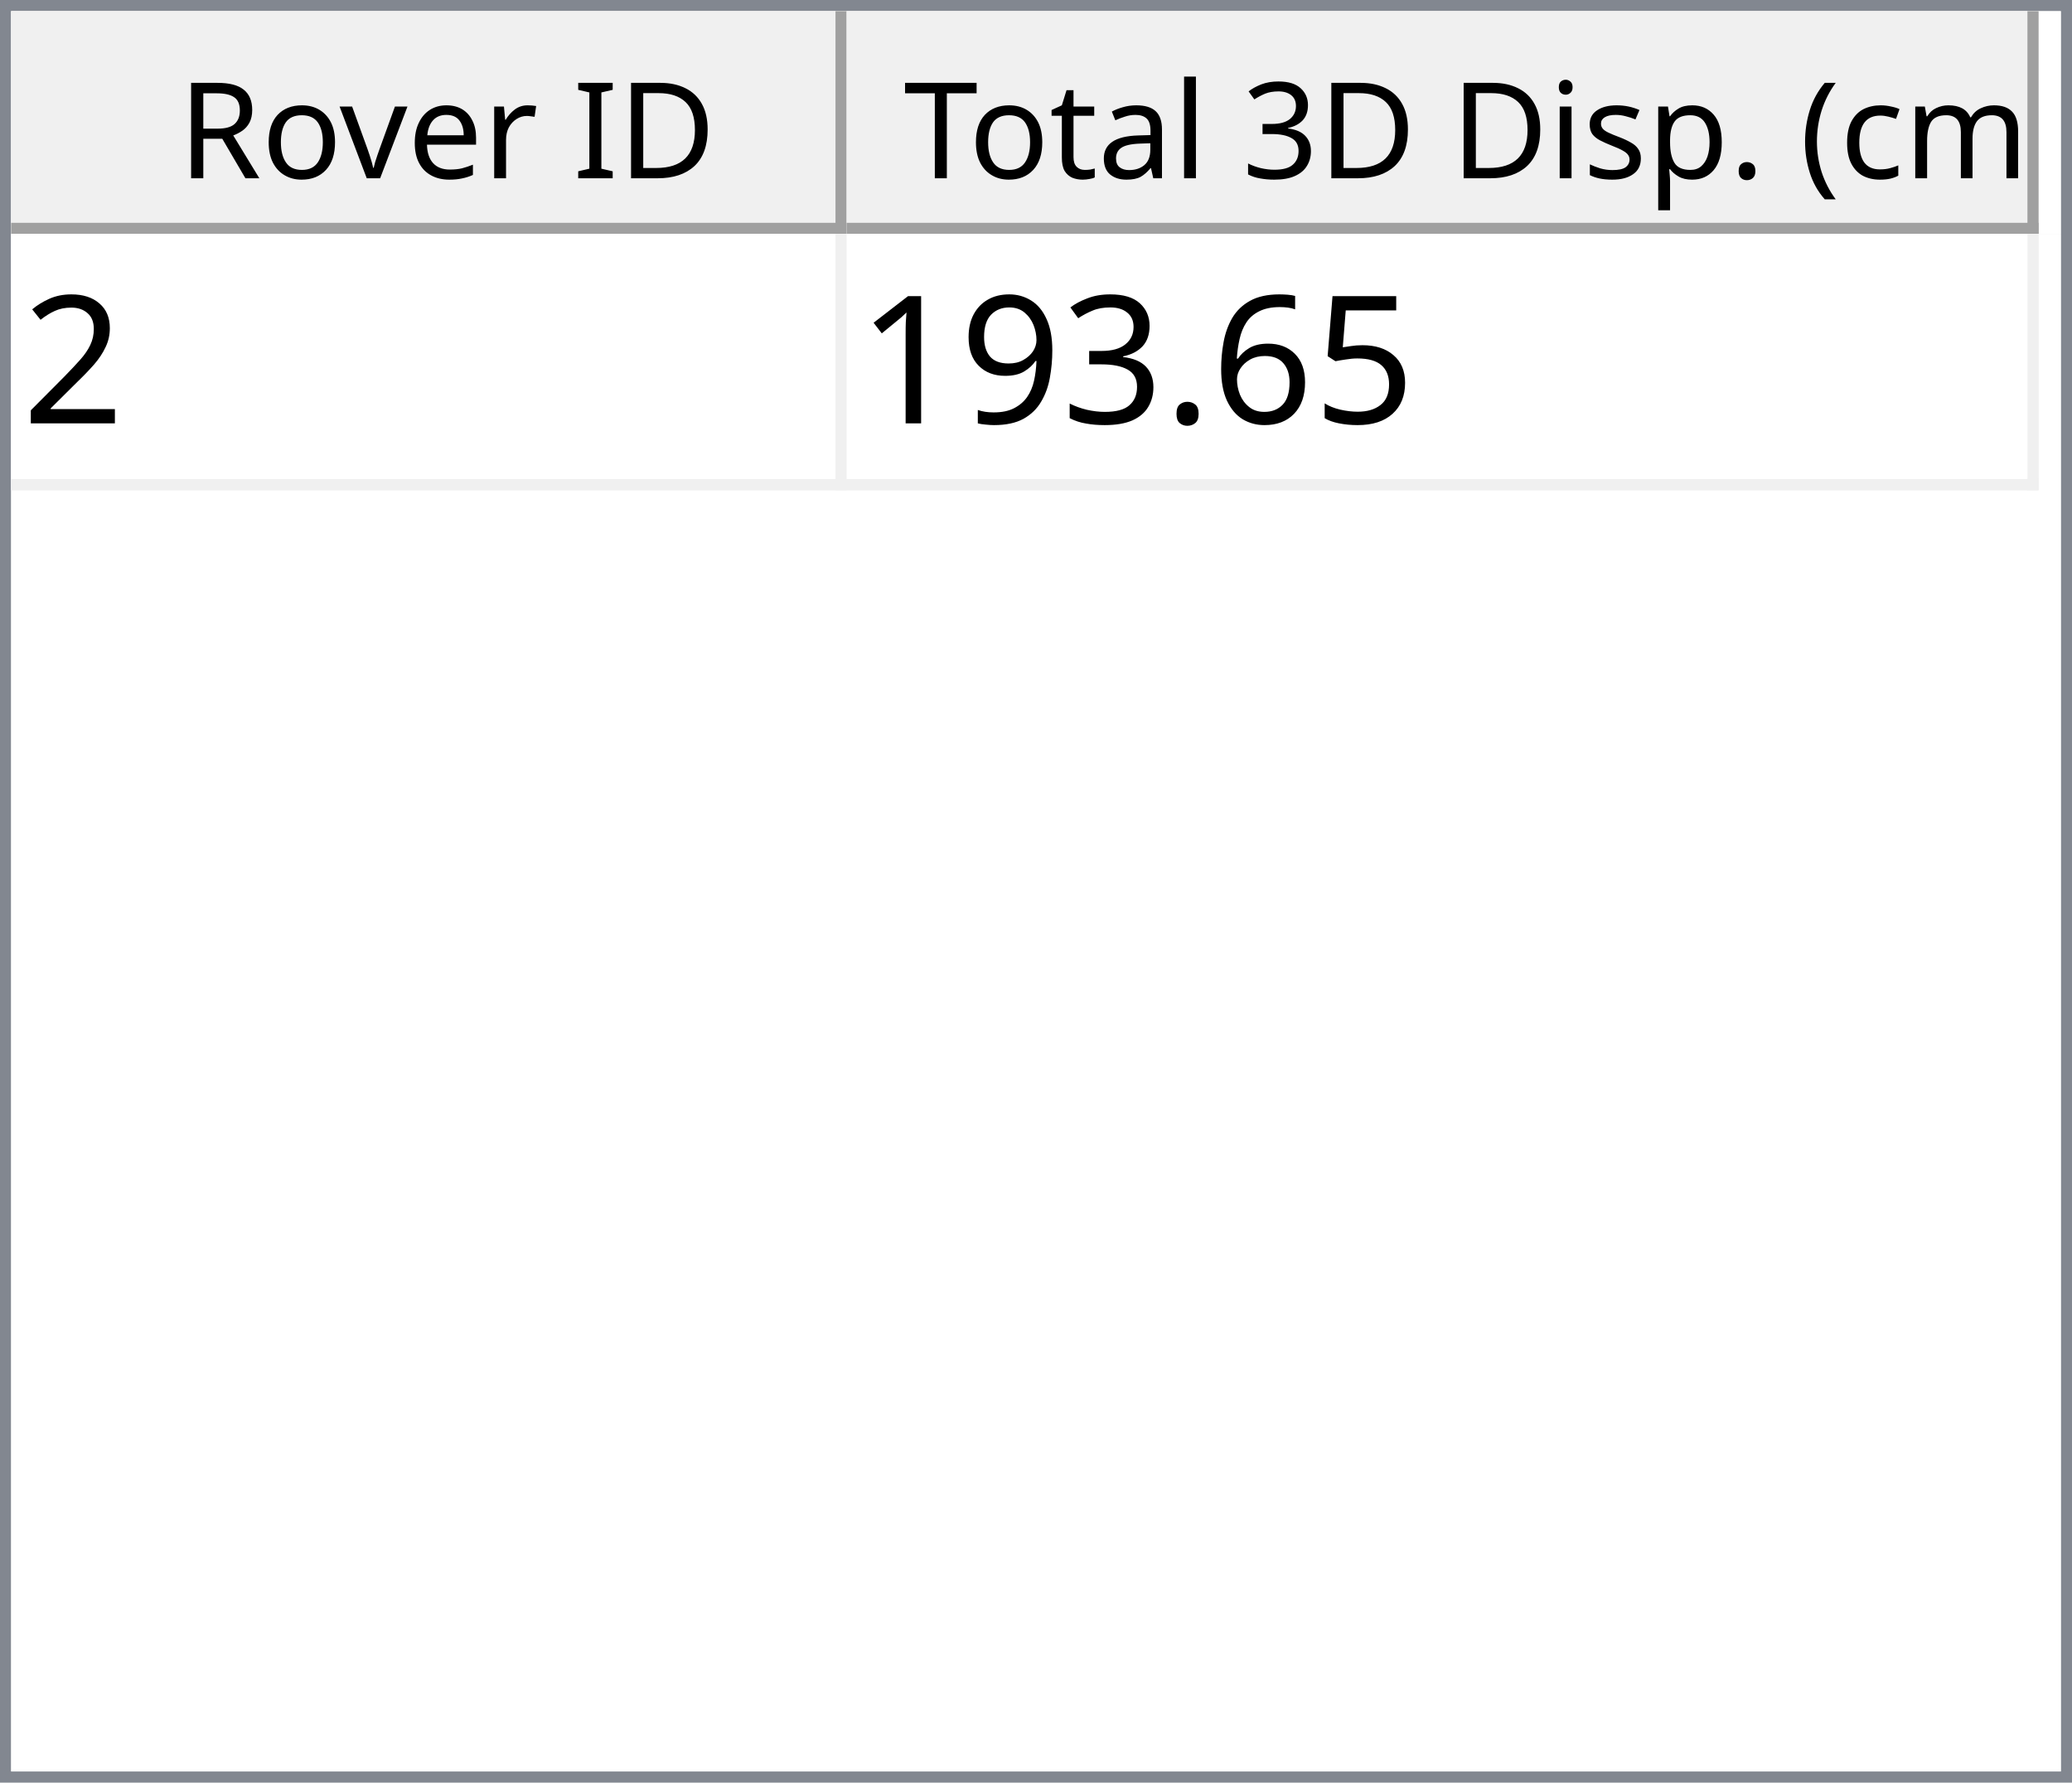
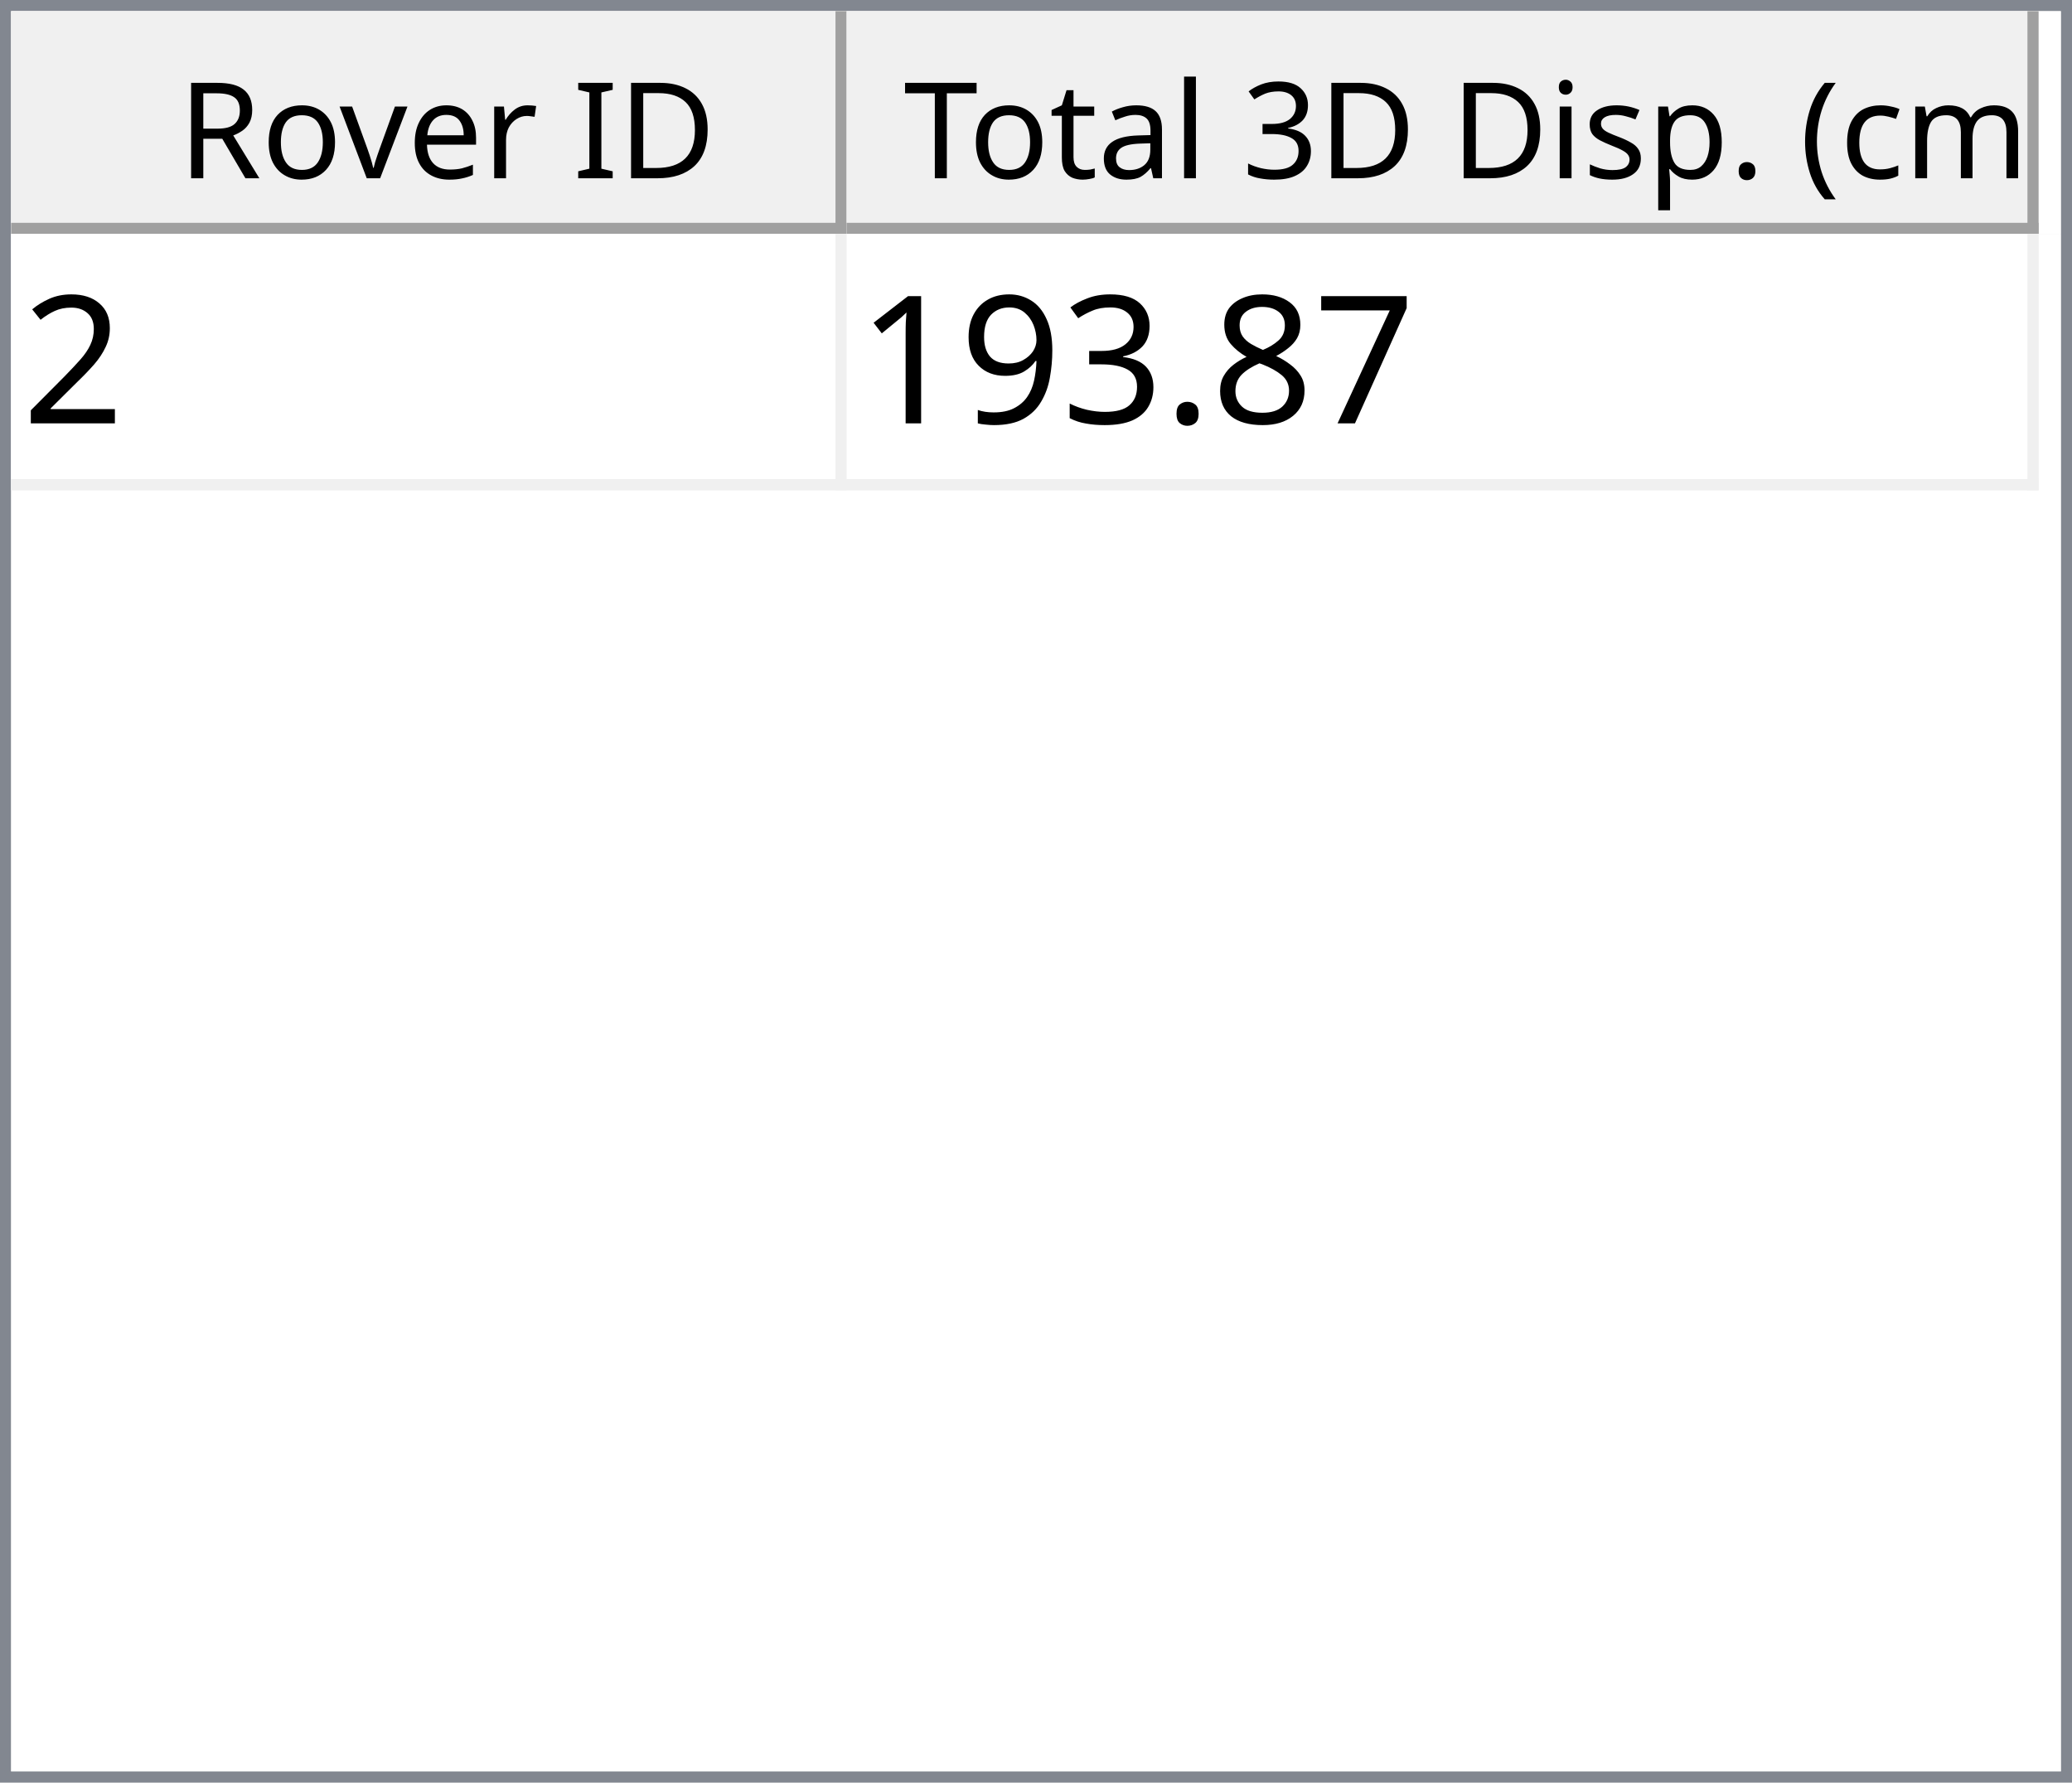
<svg xmlns="http://www.w3.org/2000/svg" style="fill-opacity:1; color-rendering:auto; color-interpolation:auto; text-rendering:auto; stroke:black; stroke-linecap:square; stroke-miterlimit:10; shape-rendering:auto; stroke-opacity:1; fill:black; stroke-dasharray:none; font-weight:normal; stroke-width:1; font-family:'Dialog'; font-style:normal; stroke-linejoin:miter; font-size:12px; stroke-dashoffset:0; image-rendering:auto;" width="186" height="160">
  <defs id="genericDefs" />
  <g>
    <defs id="defs1">
      <clipPath clipPathUnits="userSpaceOnUse" id="clipPath1">
        <path d="M0 0 L186 0 L186 160 L0 160 L0 0 Z" />
      </clipPath>
      <clipPath clipPathUnits="userSpaceOnUse" id="clipPath2">
        <path d="M0 0 L0 160 L186 160 L186 0 Z" />
      </clipPath>
      <clipPath clipPathUnits="userSpaceOnUse" id="clipPath3">
        <path d="M0 0 L0 20 L184 20 L184 0 Z" />
      </clipPath>
      <clipPath clipPathUnits="userSpaceOnUse" id="clipPath4">
        <path d="M0 0 L0 20 L75 20 L75 0 Z" />
      </clipPath>
      <clipPath clipPathUnits="userSpaceOnUse" id="clipPath5">
        <path d="M1 1 L1 19 L74 19 L74 1 Z" />
      </clipPath>
      <clipPath clipPathUnits="userSpaceOnUse" id="clipPath6">
        <path d="M0 0 L0 18 L73 18 L73 0 Z" />
      </clipPath>
      <clipPath clipPathUnits="userSpaceOnUse" id="clipPath7">
        <path d="M-0.5 -0.5 L-0.5 19.5 L74.5 19.5 L74.5 -0.5 Z" />
      </clipPath>
      <clipPath clipPathUnits="userSpaceOnUse" id="clipPath8">
        <path d="M0 0 L0 20 L107 20 L107 0 Z" />
      </clipPath>
      <clipPath clipPathUnits="userSpaceOnUse" id="clipPath9">
        <path d="M1 1 L1 19 L106 19 L106 1 Z" />
      </clipPath>
      <clipPath clipPathUnits="userSpaceOnUse" id="clipPath10">
        <path d="M0 0 L0 18 L105 18 L105 0 Z" />
      </clipPath>
      <clipPath clipPathUnits="userSpaceOnUse" id="clipPath11">
        <path d="M-0.5 -0.5 L-0.5 19.5 L106.5 19.5 L106.5 -0.5 Z" />
      </clipPath>
      <clipPath clipPathUnits="userSpaceOnUse" id="clipPath12">
        <path d="M0 0 L0 138 L184 138 L184 0 Z" />
      </clipPath>
      <clipPath clipPathUnits="userSpaceOnUse" id="clipPath13">
        <path d="M0 0 L0 23 L182 23 L182 0 Z" />
      </clipPath>
      <clipPath clipPathUnits="userSpaceOnUse" id="clipPath14">
        <path d="M-0.5 -0.5 L-0.5 22.5 L181.5 22.5 L181.5 -0.5 Z" />
      </clipPath>
      <clipPath clipPathUnits="userSpaceOnUse" id="clipPath15">
        <path d="M0 0 L0 22 L74 22 L74 0 Z" />
      </clipPath>
      <clipPath clipPathUnits="userSpaceOnUse" id="clipPath16">
        <path d="M0 0 L0 22 L106 22 L106 0 Z" />
      </clipPath>
      <font horiz-adv-x="64.551" id="font1">
        <font-face ascent="107.91" descent="25.098" units-per-em="100" style="font-style:normal; font-family:Segoe UI; font-weight:normal;" />
        <missing-glyph horiz-adv-x="64.551" d="M8.109 0 L8.109 68.266 L56.453 68.266 L56.453 0 L8.109 0 ZM15.328 7.234 L49.219 7.234 L49.219 61.031 L15.328 61.031 L15.328 7.234 Z" />
        <glyph unicode="D" horiz-adv-x="70.117" d="M9.188 0 L9.188 70.016 L28.516 70.016 Q65.531 70.016 65.531 35.891 Q65.531 19.672 55.25 9.836 Q44.969 0 27.734 0 L9.188 0 ZM17.391 62.594 L17.391 7.422 L27.828 7.422 Q41.609 7.422 49.273 14.797 Q56.938 22.172 56.938 35.688 Q56.938 62.594 28.328 62.594 L17.391 62.594 Z" />
        <glyph unicode="I" horiz-adv-x="26.611" d="M17.391 0 L9.188 0 L9.188 70.016 L17.391 70.016 L17.391 0 Z" />
        <glyph unicode=" " horiz-adv-x="27.393" d="" />
        <glyph unicode="r" horiz-adv-x="34.766" d="M34.188 41.891 Q32.078 43.5 28.125 43.5 Q23 43.5 19.555 38.672 Q16.109 33.844 16.109 25.484 L16.109 0 L8.109 0 L8.109 50 L16.109 50 L16.109 39.703 L16.312 39.703 Q18.016 44.969 21.531 47.922 Q25.047 50.875 29.391 50.875 Q32.516 50.875 34.188 50.203 L34.188 41.891 Z" />
        <glyph unicode="e" horiz-adv-x="52.295" d="M48.297 23 L12.984 23 Q13.188 14.656 17.484 10.109 Q21.781 5.562 29.297 5.562 Q37.75 5.562 44.828 11.141 L44.828 3.609 Q38.234 -1.172 27.391 -1.172 Q16.797 -1.172 10.742 5.641 Q4.688 12.453 4.688 24.812 Q4.688 36.469 11.305 43.82 Q17.922 51.172 27.734 51.172 Q37.547 51.172 42.922 44.828 Q48.297 38.484 48.297 27.203 L48.297 23 ZM40.094 29.781 Q40.047 36.719 36.75 40.578 Q33.453 44.438 27.594 44.438 Q21.922 44.438 17.969 40.383 Q14.016 36.328 13.094 29.781 L40.094 29.781 Z" />
        <glyph unicode="v" horiz-adv-x="47.9" d="M47.406 50 L27.484 0 L19.625 0 L0.688 50 L9.469 50 L22.172 13.672 Q23.578 9.672 23.922 6.688 L24.125 6.688 Q24.609 10.453 25.688 13.484 L38.969 50 L47.406 50 Z" />
        <glyph unicode="o" horiz-adv-x="58.594" d="M29 -1.172 Q17.922 -1.172 11.305 5.836 Q4.688 12.844 4.688 24.422 Q4.688 37.016 11.57 44.094 Q18.453 51.172 30.172 51.172 Q41.359 51.172 47.633 44.289 Q53.906 37.406 53.906 25.203 Q53.906 13.234 47.141 6.031 Q40.375 -1.172 29 -1.172 ZM29.594 44.438 Q21.875 44.438 17.383 39.188 Q12.891 33.938 12.891 24.703 Q12.891 15.828 17.43 10.695 Q21.969 5.562 29.594 5.562 Q37.359 5.562 41.531 10.594 Q45.703 15.625 45.703 24.906 Q45.703 34.281 41.531 39.359 Q37.359 44.438 29.594 44.438 Z" />
        <glyph unicode="R" horiz-adv-x="59.814" d="M59.375 0 L49.609 0 L37.891 19.625 Q36.281 22.359 34.766 24.289 Q33.25 26.219 31.664 27.438 Q30.078 28.656 28.25 29.219 Q26.422 29.781 24.125 29.781 L17.391 29.781 L17.391 0 L9.188 0 L9.188 70.016 L30.078 70.016 Q34.672 70.016 38.555 68.867 Q42.438 67.719 45.289 65.375 Q48.141 63.031 49.758 59.547 Q51.375 56.062 51.375 51.375 Q51.375 47.703 50.273 44.656 Q49.172 41.609 47.148 39.211 Q45.125 36.812 42.266 35.133 Q39.406 33.453 35.844 32.516 L35.844 32.328 Q37.594 31.547 38.891 30.547 Q40.188 29.547 41.359 28.18 Q42.531 26.812 43.68 25.078 Q44.828 23.344 46.234 21.047 L59.375 0 ZM17.391 62.594 L17.391 37.203 L28.516 37.203 Q31.594 37.203 34.203 38.133 Q36.812 39.062 38.719 40.797 Q40.625 42.531 41.703 45.047 Q42.781 47.562 42.781 50.688 Q42.781 56.297 39.141 59.445 Q35.5 62.594 28.609 62.594 L17.391 62.594 Z" />
        <glyph unicode=")" horiz-adv-x="30.176" d="M8.297 -15.922 L1.172 -15.922 Q16.406 2.344 16.406 26.812 Q16.406 51.469 1.078 70.016 L8.297 70.016 Q23.531 52.156 23.531 26.703 Q23.531 1.375 8.297 -15.922 Z" />
        <glyph unicode="m" horiz-adv-x="86.133" d="M79.109 0 L71.094 0 L71.094 28.719 Q71.094 37.016 68.531 40.727 Q65.969 44.438 59.906 44.438 Q54.781 44.438 51.195 39.75 Q47.609 35.062 47.609 28.516 L47.609 0 L39.594 0 L39.594 29.688 Q39.594 44.438 28.219 44.438 Q22.953 44.438 19.531 40.016 Q16.109 35.594 16.109 28.516 L16.109 0 L8.109 0 L8.109 50 L16.109 50 L16.109 42.094 L16.312 42.094 Q21.625 51.172 31.844 51.172 Q36.969 51.172 40.773 48.312 Q44.578 45.453 46 40.828 Q51.562 51.172 62.594 51.172 Q79.109 51.172 79.109 30.812 L79.109 0 Z" />
        <glyph unicode="c" horiz-adv-x="46.191" d="M42.188 2.297 Q36.422 -1.172 28.516 -1.172 Q17.828 -1.172 11.258 5.789 Q4.688 12.75 4.688 23.828 Q4.688 36.188 11.766 43.68 Q18.844 51.172 30.672 51.172 Q37.25 51.172 42.281 48.734 L42.281 40.531 Q36.719 44.438 30.375 44.438 Q22.703 44.438 17.797 38.945 Q12.891 33.453 12.891 24.516 Q12.891 15.719 17.508 10.641 Q22.125 5.562 29.891 5.562 Q36.422 5.562 42.188 9.906 L42.188 2.297 Z" />
        <glyph unicode="(" horiz-adv-x="30.176" d="M29.109 -15.922 L21.969 -15.922 Q6.844 1.375 6.844 26.703 Q6.844 52.156 21.969 70.016 L29.203 70.016 Q13.875 51.469 13.875 26.812 Q13.875 2.344 29.109 -15.922 Z" />
        <glyph unicode="." horiz-adv-x="21.68" d="M10.891 -1.078 Q8.641 -1.078 7.055 0.539 Q5.469 2.156 5.469 4.391 Q5.469 6.641 7.055 8.273 Q8.641 9.906 10.891 9.906 Q13.188 9.906 14.797 8.273 Q16.406 6.641 16.406 4.391 Q16.406 2.156 14.797 0.539 Q13.188 -1.078 10.891 -1.078 Z" />
        <glyph unicode="p" horiz-adv-x="58.789" d="M16.312 7.234 L16.109 7.234 L16.109 -23 L8.109 -23 L8.109 50 L16.109 50 L16.109 41.219 L16.312 41.219 Q22.219 51.172 33.594 51.172 Q43.266 51.172 48.688 44.461 Q54.109 37.75 54.109 26.469 Q54.109 13.922 48 6.375 Q41.891 -1.172 31.297 -1.172 Q21.578 -1.172 16.312 7.234 ZM16.109 27.391 L16.109 20.406 Q16.109 14.203 20.141 9.883 Q24.172 5.562 30.375 5.562 Q37.641 5.562 41.773 11.133 Q45.906 16.703 45.906 26.609 Q45.906 34.969 42.047 39.703 Q38.188 44.438 31.594 44.438 Q24.609 44.438 20.359 39.578 Q16.109 34.719 16.109 27.391 Z" />
        <glyph unicode="s" horiz-adv-x="42.432" d="M5.078 1.812 L5.078 10.406 Q11.625 5.562 19.484 5.562 Q30.031 5.562 30.031 12.594 Q30.031 14.594 29.125 15.992 Q28.219 17.391 26.68 18.461 Q25.141 19.531 23.07 20.383 Q21 21.234 18.609 22.172 Q15.281 23.484 12.766 24.828 Q10.25 26.172 8.57 27.859 Q6.891 29.547 6.031 31.695 Q5.172 33.844 5.172 36.719 Q5.172 40.234 6.789 42.945 Q8.406 45.656 11.086 47.484 Q13.766 49.312 17.211 50.242 Q20.656 51.172 24.312 51.172 Q30.812 51.172 35.938 48.922 L35.938 40.828 Q30.422 44.438 23.25 44.438 Q21 44.438 19.195 43.922 Q17.391 43.406 16.094 42.477 Q14.797 41.547 14.086 40.258 Q13.375 38.969 13.375 37.406 Q13.375 35.453 14.086 34.133 Q14.797 32.812 16.164 31.789 Q17.531 30.766 19.484 29.938 Q21.438 29.109 23.922 28.125 Q27.25 26.859 29.883 25.516 Q32.516 24.172 34.375 22.484 Q36.234 20.797 37.234 18.602 Q38.234 16.406 38.234 13.375 Q38.234 9.672 36.602 6.938 Q34.969 4.203 32.234 2.398 Q29.5 0.594 25.93 -0.289 Q22.359 -1.172 18.453 -1.172 Q10.75 -1.172 5.078 1.812 Z" />
        <glyph unicode="i" horiz-adv-x="24.219" d="M12.203 62.703 Q10.062 62.703 8.547 64.164 Q7.031 65.625 7.031 67.875 Q7.031 70.125 8.547 71.609 Q10.062 73.094 12.203 73.094 Q14.406 73.094 15.945 71.609 Q17.484 70.125 17.484 67.875 Q17.484 65.719 15.945 64.211 Q14.406 62.703 12.203 62.703 ZM16.109 0 L8.109 0 L8.109 50 L16.109 50 L16.109 0 Z" />
        <glyph unicode="3" horiz-adv-x="53.906" d="M46.531 19.828 Q46.531 15.094 44.75 11.211 Q42.969 7.328 39.719 4.57 Q36.469 1.812 31.93 0.297 Q27.391 -1.219 21.922 -1.219 Q11.922 -1.219 6 2.594 L6 11.188 Q13.094 5.609 22.219 5.609 Q25.875 5.609 28.828 6.539 Q31.781 7.469 33.906 9.227 Q36.031 10.984 37.18 13.477 Q38.328 15.969 38.328 19.094 Q38.328 32.812 18.797 32.812 L12.984 32.812 L12.984 39.594 L18.5 39.594 Q35.797 39.594 35.797 52.484 Q35.797 64.406 22.609 64.406 Q15.188 64.406 8.688 59.422 L8.688 67.188 Q15.375 71.188 24.609 71.188 Q29 71.188 32.57 69.969 Q36.141 68.75 38.68 66.555 Q41.219 64.359 42.609 61.281 Q44 58.203 44 54.5 Q44 40.672 30.031 36.719 L30.031 36.531 Q33.594 36.141 36.625 34.797 Q39.656 33.453 41.852 31.305 Q44.047 29.156 45.289 26.25 Q46.531 23.344 46.531 19.828 Z" />
        <glyph unicode="l" horiz-adv-x="24.219" d="M16.109 0 L8.109 0 L8.109 74.031 L16.109 74.031 L16.109 0 Z" />
        <glyph unicode="a" horiz-adv-x="50.879" d="M43.891 0 L35.891 0 L35.891 7.812 L35.688 7.812 Q30.469 -1.172 20.312 -1.172 Q12.844 -1.172 8.617 2.781 Q4.391 6.734 4.391 13.281 Q4.391 27.297 20.906 29.594 L35.891 31.688 Q35.891 44.438 25.594 44.438 Q16.547 44.438 9.281 38.281 L9.281 46.484 Q16.656 51.172 26.266 51.172 Q43.891 51.172 43.891 32.516 L43.891 0 ZM35.891 25.297 L23.828 23.641 Q18.266 22.859 15.43 20.875 Q12.594 18.891 12.594 13.875 Q12.594 10.203 15.211 7.883 Q17.828 5.562 22.172 5.562 Q28.125 5.562 32.008 9.742 Q35.891 13.922 35.891 20.312 L35.891 25.297 Z" />
        <glyph unicode="t" horiz-adv-x="33.887" d="M31.297 0.484 Q28.469 -1.078 23.828 -1.078 Q10.688 -1.078 10.688 13.578 L10.688 43.172 L2.094 43.172 L2.094 50 L10.688 50 L10.688 62.203 L18.703 64.797 L18.703 50 L31.297 50 L31.297 43.172 L18.703 43.172 L18.703 14.984 Q18.703 9.969 20.414 7.82 Q22.125 5.672 26.078 5.672 Q29.109 5.672 31.297 7.328 L31.297 0.484 Z" />
        <glyph unicode="T" horiz-adv-x="52.393" d="M50.594 62.594 L30.375 62.594 L30.375 0 L22.172 0 L22.172 62.594 L2 62.594 L2 70.016 L50.594 70.016 L50.594 62.594 Z" />
      </font>
      <font horiz-adv-x="75.0" id="font2">
        <font-face ascent="100.537" descent="21.973" units-per-em="100" style="font-style:normal; font-family:sans-serif; font-weight:normal;" />
        <missing-glyph horiz-adv-x="75.0" d="M12.5 0 L12.5 62.5 L62.5 62.5 L62.5 0 L12.5 0 ZM14.062 1.562 L60.938 1.562 L60.938 60.938 L14.062 60.938 L14.062 1.562 Z" />
        <glyph unicode="2" horiz-adv-x="55.615" d="M50.344 8.453 L50.344 0 L3.031 0 Q2.938 3.172 4.047 6.109 Q5.859 10.938 9.836 15.625 Q13.812 20.312 21.344 26.469 Q33.016 36.031 37.117 41.625 Q41.219 47.219 41.219 52.203 Q41.219 57.422 37.477 61.008 Q33.734 64.594 27.734 64.594 Q21.391 64.594 17.578 60.789 Q13.766 56.984 13.719 50.25 L4.688 51.172 Q5.609 61.281 11.664 66.578 Q17.719 71.875 27.938 71.875 Q38.234 71.875 44.242 66.164 Q50.25 60.453 50.25 52 Q50.25 47.703 48.492 43.555 Q46.734 39.406 42.656 34.812 Q38.578 30.219 29.109 22.219 Q21.188 15.578 18.945 13.211 Q16.703 10.844 15.234 8.453 L50.344 8.453 Z" />
-         <glyph unicode="5" horiz-adv-x="55.615" d="M4.156 18.75 L13.375 19.531 Q14.406 12.797 18.141 9.398 Q21.875 6 27.156 6 Q33.5 6 37.891 10.789 Q42.281 15.578 42.281 23.484 Q42.281 31 38.062 35.352 Q33.844 39.703 27 39.703 Q22.75 39.703 19.336 37.773 Q15.922 35.844 13.969 32.766 L5.719 33.844 L12.641 70.609 L48.25 70.609 L48.25 62.203 L19.672 62.203 L15.828 42.969 Q22.266 47.469 29.344 47.469 Q38.719 47.469 45.164 40.969 Q51.609 34.469 51.609 24.266 Q51.609 14.547 45.953 7.469 Q39.062 -1.219 27.156 -1.219 Q17.391 -1.219 11.211 4.25 Q5.031 9.719 4.156 18.75 Z" />
-         <glyph unicode="6" horiz-adv-x="55.615" d="M49.75 54.047 L41.016 53.375 Q39.844 58.547 37.703 60.891 Q34.125 64.656 28.906 64.656 Q24.703 64.656 21.531 62.312 Q17.391 59.281 14.992 53.469 Q12.594 47.656 12.5 36.922 Q15.672 41.75 20.266 44.094 Q24.859 46.438 29.891 46.438 Q38.672 46.438 44.852 39.969 Q51.031 33.5 51.031 23.25 Q51.031 16.5 48.125 10.719 Q45.219 4.938 40.141 1.859 Q35.062 -1.219 28.609 -1.219 Q17.625 -1.219 10.695 6.859 Q3.766 14.938 3.766 33.5 Q3.766 54.25 11.422 63.672 Q18.109 71.875 29.438 71.875 Q37.891 71.875 43.289 67.141 Q48.688 62.406 49.75 54.047 ZM13.875 23.188 Q13.875 18.656 15.797 14.508 Q17.719 10.359 21.188 8.18 Q24.656 6 28.469 6 Q34.031 6 38.039 10.492 Q42.047 14.984 42.047 22.703 Q42.047 30.125 38.086 34.398 Q34.125 38.672 28.125 38.672 Q22.172 38.672 18.023 34.398 Q13.875 30.125 13.875 23.188 Z" />
+         <glyph unicode="7" horiz-adv-x="55.615" d="M4.734 62.203 L4.734 70.656 L51.078 70.656 L51.078 63.812 Q44.234 56.547 37.523 44.484 Q30.812 32.422 27.156 19.672 Q24.516 10.688 23.781 0 L14.75 0 Q14.891 8.453 18.062 20.414 Q21.234 32.375 27.172 43.484 Q33.109 54.594 39.797 62.203 L4.734 62.203 Z" />
+         <glyph unicode="8" horiz-adv-x="55.615" d="M17.672 38.812 Q12.203 40.828 9.57 44.539 Q6.938 48.25 6.938 53.422 Q6.938 61.234 12.555 66.555 Q18.172 71.875 27.484 71.875 Q36.859 71.875 42.578 66.43 Q48.297 60.984 48.297 53.172 Q48.297 48.188 45.68 44.508 Q43.062 40.828 37.75 38.812 Q44.344 36.672 47.781 31.883 Q51.219 27.094 51.219 20.453 Q51.219 11.281 44.727 5.031 Q38.234 -1.219 27.641 -1.219 Q17.047 -1.219 10.547 5.055 Q4.047 11.328 4.047 20.703 Q4.047 27.688 7.594 32.398 Q11.141 37.109 17.672 38.812 ZM15.922 53.719 Q15.922 48.641 19.195 45.414 Q22.469 42.188 27.688 42.188 Q32.766 42.188 36.016 45.383 Q39.266 48.578 39.266 53.219 Q39.266 58.062 35.914 61.359 Q32.562 64.656 27.594 64.656 Q22.562 64.656 19.242 61.43 Q15.922 58.203 15.922 53.719 ZM13.094 20.656 Q13.094 16.891 14.875 13.375 Q16.656 9.859 20.172 7.93 Q23.688 6 27.734 6 Q34.031 6 38.133 10.055 Q42.234 14.109 42.234 20.359 Q42.234 26.703 38.016 30.859 Q33.797 35.016 27.438 35.016 Q21.234 35.016 17.164 30.914 Q13.094 26.812 13.094 20.656 Z" />
        <glyph unicode="." horiz-adv-x="27.783" d="M9.078 0 L9.078 10.016 L19.094 10.016 L19.094 0 L9.078 0 Z" />
        <glyph unicode="3" horiz-adv-x="55.615" d="M4.203 18.891 L12.984 20.062 Q14.5 12.594 18.141 9.297 Q21.781 6 27 6 Q33.203 6 37.477 10.297 Q41.75 14.594 41.75 20.953 Q41.75 27 37.797 30.93 Q33.844 34.859 27.734 34.859 Q25.25 34.859 21.531 33.891 L22.516 41.609 Q23.391 41.5 23.922 41.5 Q29.547 41.5 34.039 44.43 Q38.531 47.359 38.531 53.469 Q38.531 58.297 35.258 61.477 Q31.984 64.656 26.812 64.656 Q21.688 64.656 18.266 61.43 Q14.844 58.203 13.875 51.766 L5.078 53.328 Q6.688 62.156 12.398 67.016 Q18.109 71.875 26.609 71.875 Q32.469 71.875 37.398 69.359 Q42.328 66.844 44.945 62.5 Q47.562 58.156 47.562 53.266 Q47.562 48.641 45.07 44.828 Q42.578 41.016 37.703 38.766 Q44.047 37.312 47.562 32.695 Q51.078 28.078 51.078 21.141 Q51.078 11.766 44.242 5.25 Q37.406 -1.266 26.953 -1.266 Q17.531 -1.266 11.305 4.352 Q5.078 9.969 4.203 18.891 Z" />
        <glyph unicode="9" horiz-adv-x="55.615" d="M5.469 16.547 L13.922 17.328 Q14.984 11.375 18.016 8.688 Q21.047 6 25.781 6 Q29.828 6 32.883 7.859 Q35.938 9.719 37.891 12.82 Q39.844 15.922 41.164 21.195 Q42.484 26.469 42.484 31.938 Q42.484 32.516 42.438 33.688 Q39.797 29.5 35.234 26.883 Q30.672 24.266 25.344 24.266 Q16.453 24.266 10.305 30.711 Q4.156 37.156 4.156 47.703 Q4.156 58.594 10.578 65.234 Q17 71.875 26.656 71.875 Q33.641 71.875 39.43 68.117 Q45.219 64.359 48.219 57.398 Q51.219 50.438 51.219 37.25 Q51.219 23.531 48.242 15.406 Q45.266 7.281 39.383 3.031 Q33.5 -1.219 25.594 -1.219 Q17.188 -1.219 11.867 3.445 Q6.547 8.109 5.469 16.547 ZM41.453 48.141 Q41.453 55.719 37.43 60.156 Q33.406 64.594 27.734 64.594 Q21.875 64.594 17.531 59.812 Q13.188 55.031 13.188 47.406 Q13.188 40.578 17.312 36.305 Q21.438 32.031 27.484 32.031 Q33.594 32.031 37.523 36.305 Q41.453 40.578 41.453 48.141 Z" />
        <glyph unicode="1" horiz-adv-x="55.615" d="M37.25 0 L28.469 0 L28.469 56 Q25.297 52.984 20.141 49.953 Q14.984 46.922 10.891 45.406 L10.891 53.906 Q18.266 57.375 23.781 62.305 Q29.297 67.234 31.594 71.875 L37.25 71.875 L37.25 0 Z" />
      </font>
    </defs>
    <g style="fill:white; stroke:white;">
      <rect x="0" y="0" width="186" style="clip-path:url(#clipPath1); stroke:none;" height="160" />
    </g>
    <g style="fill:white; text-rendering:optimizeSpeed; color-rendering:optimizeSpeed; image-rendering:optimizeSpeed; shape-rendering:crispEdges; stroke:white; color-interpolation:sRGB;">
      <rect x="0" width="186" height="160" y="0" style="stroke:none;" />
      <path style="stroke:none;" d="M0 160 L186 160 L186 0 L0 0 Z" />
    </g>
    <g style="fill:rgb(240,240,240); font-family:'Segoe UI'; stroke:rgb(240,240,240);">
      <rect x="0" y="0" width="186" style="clip-path:url(#clipPath2); stroke:none;" height="160" />
    </g>
    <g style="fill:rgb(130,135,144); font-family:'Segoe UI'; stroke:rgb(130,135,144);">
      <path d="M0 0 L186 0 L186 160 L0 160 L0 0 ZM1 1 L185 1 L185 159 L1 159 L1 1 Z" style="fill-rule:evenodd; clip-path:url(#clipPath2); stroke:none;" />
    </g>
    <g style="fill:white; font-family:'Segoe UI'; stroke:white;" transform="translate(1,1)">
      <rect x="0" y="0" width="184" style="clip-path:url(#clipPath3); stroke:none;" height="20" />
    </g>
    <g style="fill:rgb(240,240,240); font-family:'Segoe UI'; stroke:rgb(240,240,240);" transform="translate(1,1)">
      <rect x="0" y="0" width="75" style="clip-path:url(#clipPath4); stroke:none;" height="20" />
    </g>
    <g style="font-family:'Segoe UI';" transform="translate(2,2)">
      <text x="14" xml:space="preserve" y="14" style="clip-path:url(#clipPath6); stroke:none;">Rover ID</text>
    </g>
    <g style="fill:rgb(160,160,160); font-family:'Segoe UI'; stroke:rgb(160,160,160); stroke-linejoin:bevel;" transform="translate(1.5,1.5)">
      <line x1="74" x2="74" y1="0" style="fill:none; clip-path:url(#clipPath7);" y2="19" />
    </g>
    <g style="fill:rgb(160,160,160); font-family:'Segoe UI'; stroke:rgb(160,160,160); stroke-linejoin:bevel;" transform="matrix(1,0,0,1,1,1) translate(0.5,0.5)">
      <line x1="0" x2="74" y1="19" style="fill:none; clip-path:url(#clipPath7);" y2="19" />
    </g>
    <g style="fill:rgb(240,240,240); font-family:'Segoe UI'; stroke:rgb(240,240,240);" transform="translate(76,1)">
      <rect x="0" y="0" width="107" style="clip-path:url(#clipPath8); stroke:none;" height="20" />
    </g>
    <g style="font-family:'Segoe UI';" transform="translate(77,2)">
      <text x="1" xml:space="preserve" y="14" style="clip-path:url(#clipPath10); stroke:none;"> Total 3D Disp. (cm)</text>
    </g>
    <g style="fill:rgb(160,160,160); font-family:'Segoe UI'; stroke:rgb(160,160,160); stroke-linejoin:bevel;" transform="translate(76.5,1.5)">
      <line x1="106" x2="106" y1="0" style="fill:none; clip-path:url(#clipPath11);" y2="19" />
    </g>
    <g style="fill:rgb(160,160,160); font-family:'Segoe UI'; stroke:rgb(160,160,160); stroke-linejoin:bevel;" transform="matrix(1,0,0,1,76,1) translate(0.5,0.5)">
      <line x1="0" x2="106" y1="19" style="fill:none; clip-path:url(#clipPath11);" y2="19" />
    </g>
    <g style="fill:white; font-family:'Segoe UI'; stroke:white;" transform="translate(1,21)">
      <rect x="0" y="0" width="184" style="clip-path:url(#clipPath12); stroke:none;" height="138" />
    </g>
    <g style="fill:rgb(240,240,240); font-size:16px; font-family:sans-serif; stroke:rgb(240,240,240);" transform="translate(1,21)">
      <rect x="0" y="0" width="182" style="clip-path:url(#clipPath13); stroke:none;" height="23" />
      <line transform="translate(0.5,0.5)" x1="0" x2="181" y1="22" style="clip-path:url(#clipPath14); fill:none; stroke-linejoin:bevel;" y2="22" />
    </g>
    <g transform="matrix(1,0,0,1,1,21) translate(0.5,0.5)" style="fill:rgb(240,240,240); font-size:16px; font-family:sans-serif; stroke:rgb(240,240,240); stroke-linejoin:bevel;">
      <line x1="74" x2="74" y1="0" style="fill:none; clip-path:url(#clipPath14);" y2="22" />
    </g>
    <g transform="matrix(1,0,0,1,1,21) translate(0.5,0.5)" style="fill:rgb(240,240,240); font-size:16px; font-family:sans-serif; stroke:rgb(240,240,240); stroke-linejoin:bevel;">
      <line x1="181" x2="181" y1="0" style="fill:none; clip-path:url(#clipPath14);" y2="22" />
    </g>
    <g style="fill:white; font-size:16px; font-family:sans-serif; stroke:white;" transform="matrix(1,0,0,1,1,21)">
      <rect x="0" y="0" width="74" style="clip-path:url(#clipPath15); stroke:none;" height="22" />
      <text x="1" y="17" style="fill:black; clip-path:url(#clipPath15); stroke:none;" xml:space="preserve">2</text>
    </g>
    <g style="fill:white; font-size:16px; font-family:sans-serif; stroke:white;" transform="matrix(1,0,0,1,1,21) translate(75,0)">
      <rect x="0" y="0" width="106" style="clip-path:url(#clipPath16); stroke:none;" height="22" />
-       <text x="1" y="17" style="fill:black; clip-path:url(#clipPath16); stroke:none;" xml:space="preserve">193.65</text>
+       <text x="1" y="17" style="fill:black; clip-path:url(#clipPath16); stroke:none;" xml:space="preserve">193.87</text>
    </g>
  </g>
</svg>
